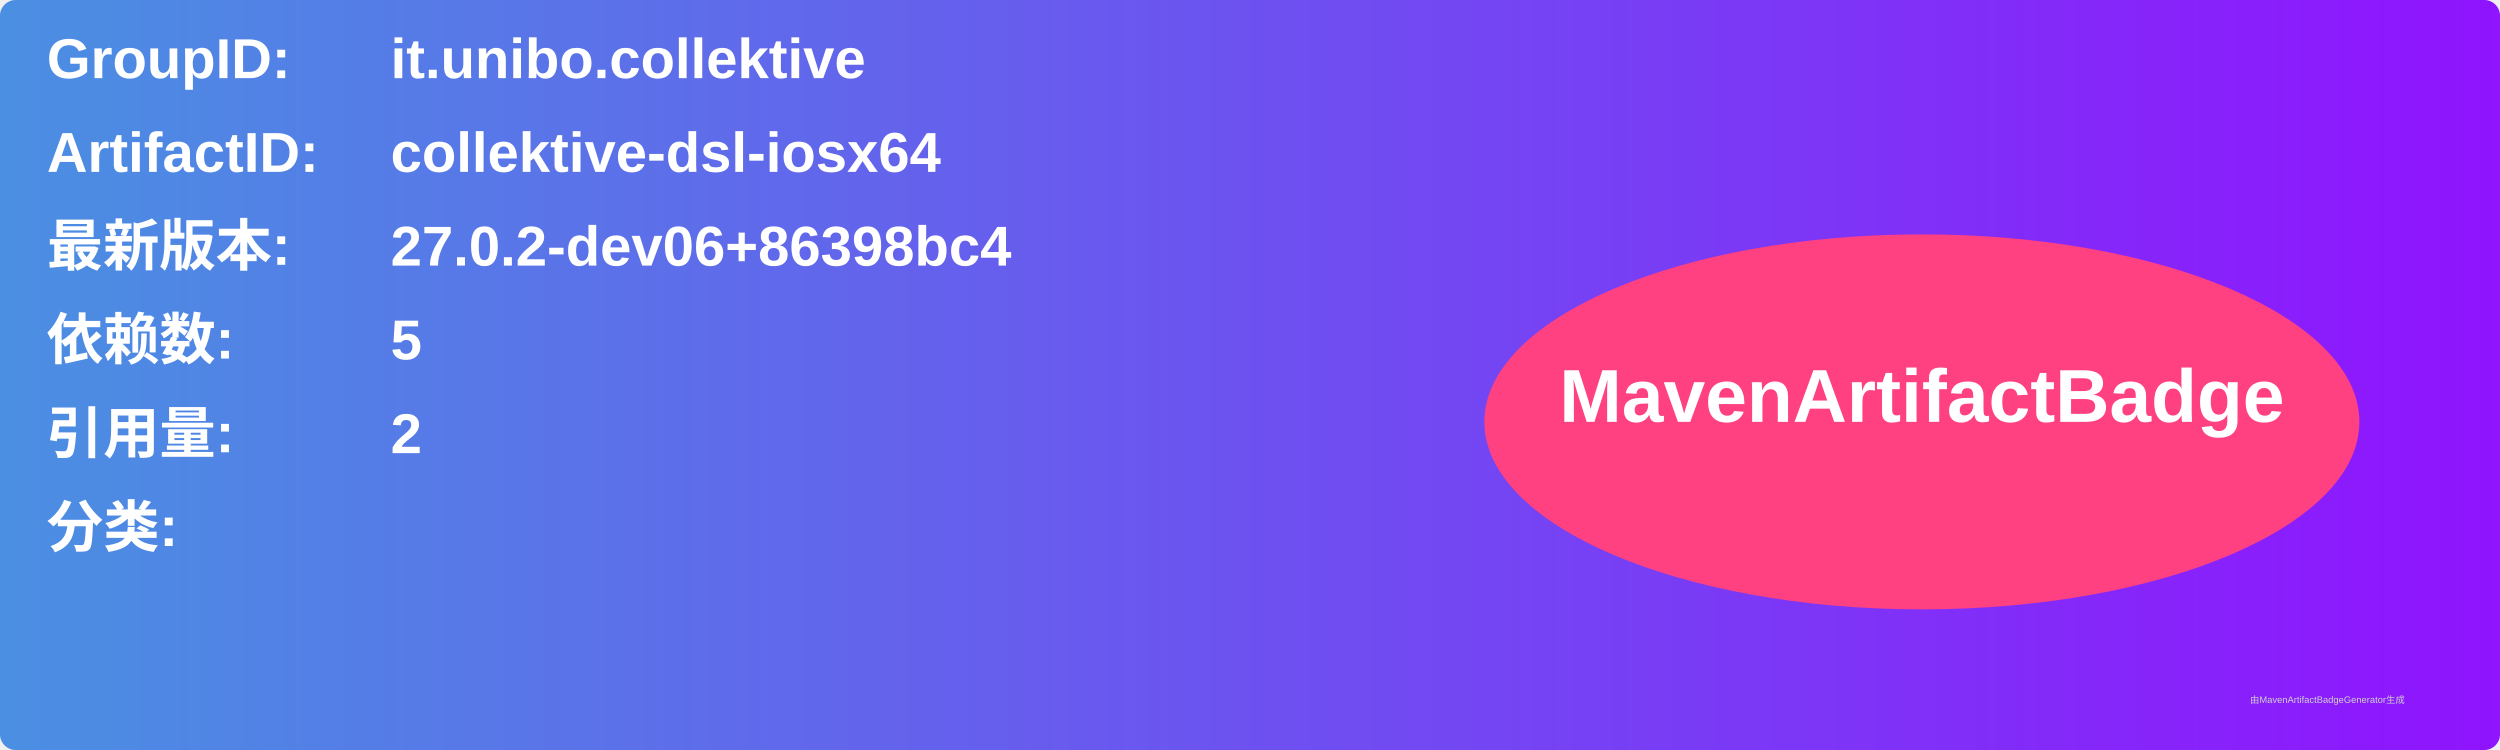
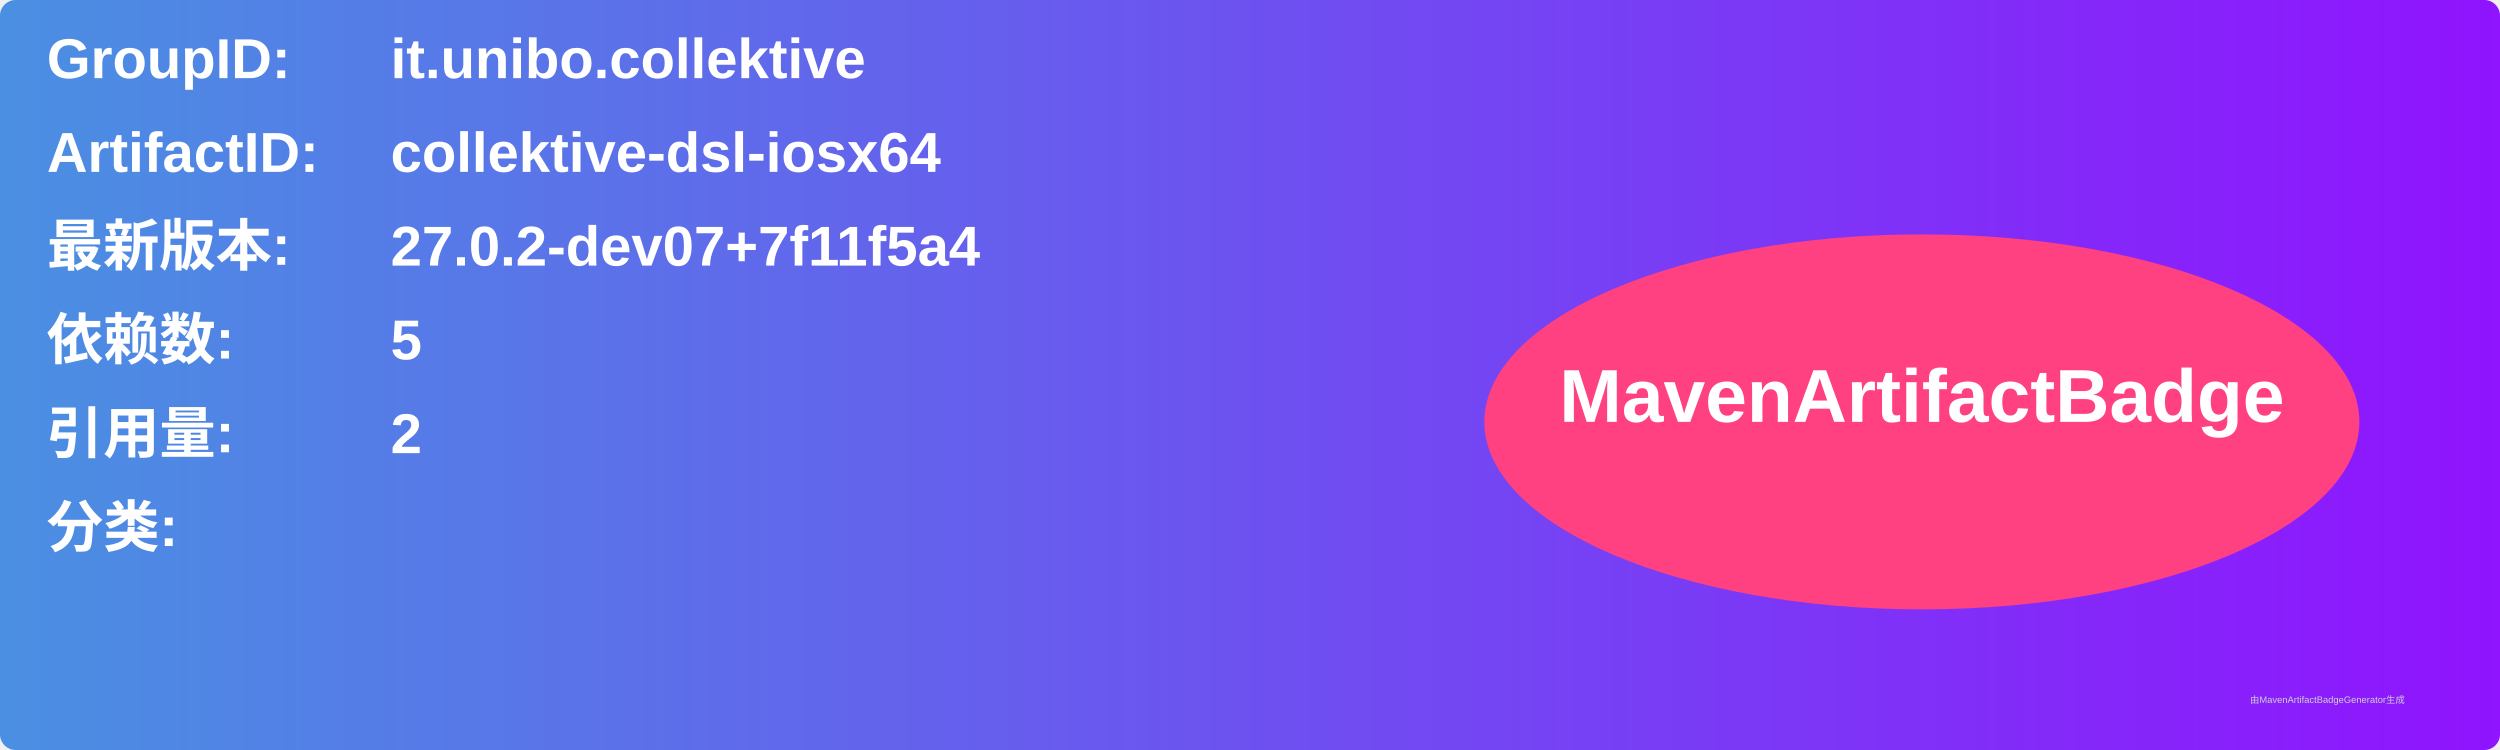
<svg xmlns="http://www.w3.org/2000/svg" width="800" height="240" viewBox="0 0 800 240">
  <linearGradient id="grad" x1="0%" y1="0%" x2="100%" y2="0%">
    <stop offset="0%" stop-color="#4a90e2" />
    <stop offset="100%" stop-color="#9013fe" />
  </linearGradient>
  <rect width="100%" height="100%" rx="5" ry="5" fill="url(#grad)" />
  <g transform="translate(15, 15)">
    <text x="0" y="10" font-family="Arial" font-size="18" fill="white" font-weight="bold" width="260">GroupID:</text>
    <text x="110" y="10" font-family="Arial" font-size="18" fill="white" font-weight="bold" width="460">it.unibo.collektive</text>
    <text x="0" y="40" font-family="Arial" font-size="18" fill="white" font-weight="bold" width="260">ArtifactID:</text>
    <text x="110" y="40" font-family="Arial" font-size="18" fill="white" font-weight="bold" width="460">collektive-dsl-iosx64</text>
    <text x="0" y="70" font-family="Arial" font-size="18" fill="white" font-weight="bold">最新版本:</text>
    <text x="110" y="70" font-family="Arial" font-size="18" fill="white" font-weight="bold">
-       <tspan font-weight="bold">27.0.2-dev06+86398bc4</tspan>
+       <tspan font-weight="bold">27.0.2-dev07+7f11f5a4</tspan>
    </text>
    <text x="0" y="100" font-family="Arial" font-size="18" fill="white" font-weight="bold">依赖数: </text>
    <text x="110" y="100" font-family="Arial" font-size="18" fill="white">
      <tspan font-weight="bold">5</tspan>
    </text>
    <text x="0" y="130" font-family="Arial" font-size="18" fill="white" font-weight="bold">引用量: </text>
    <text x="110" y="130" font-family="Arial" font-size="18" fill="white">
      <tspan font-weight="bold">2</tspan>
    </text>
    <text x="0" y="160" font-family="Arial" font-size="18" fill="white" font-weight="bold">分类:</text>
    <text x="10" y="190" font-family="Arial" font-size="10" fill="white">
      <tspan font-weight="bold" />
    </text>
    <ellipse cx="600" cy="120" rx="140" ry="60" fill="#ff4081" />
    <text x="600" y="120" text-anchor="middle" font-family="Arial" font-size="24" fill="white" font-weight="bold">MavenArtifactBadge</text>
  </g>
  <text x="720" y="225" font-family="Arial" font-size="3" fill="#d0d0d0">由MavenArtifactBadgeGenerator生成</text>
</svg>
